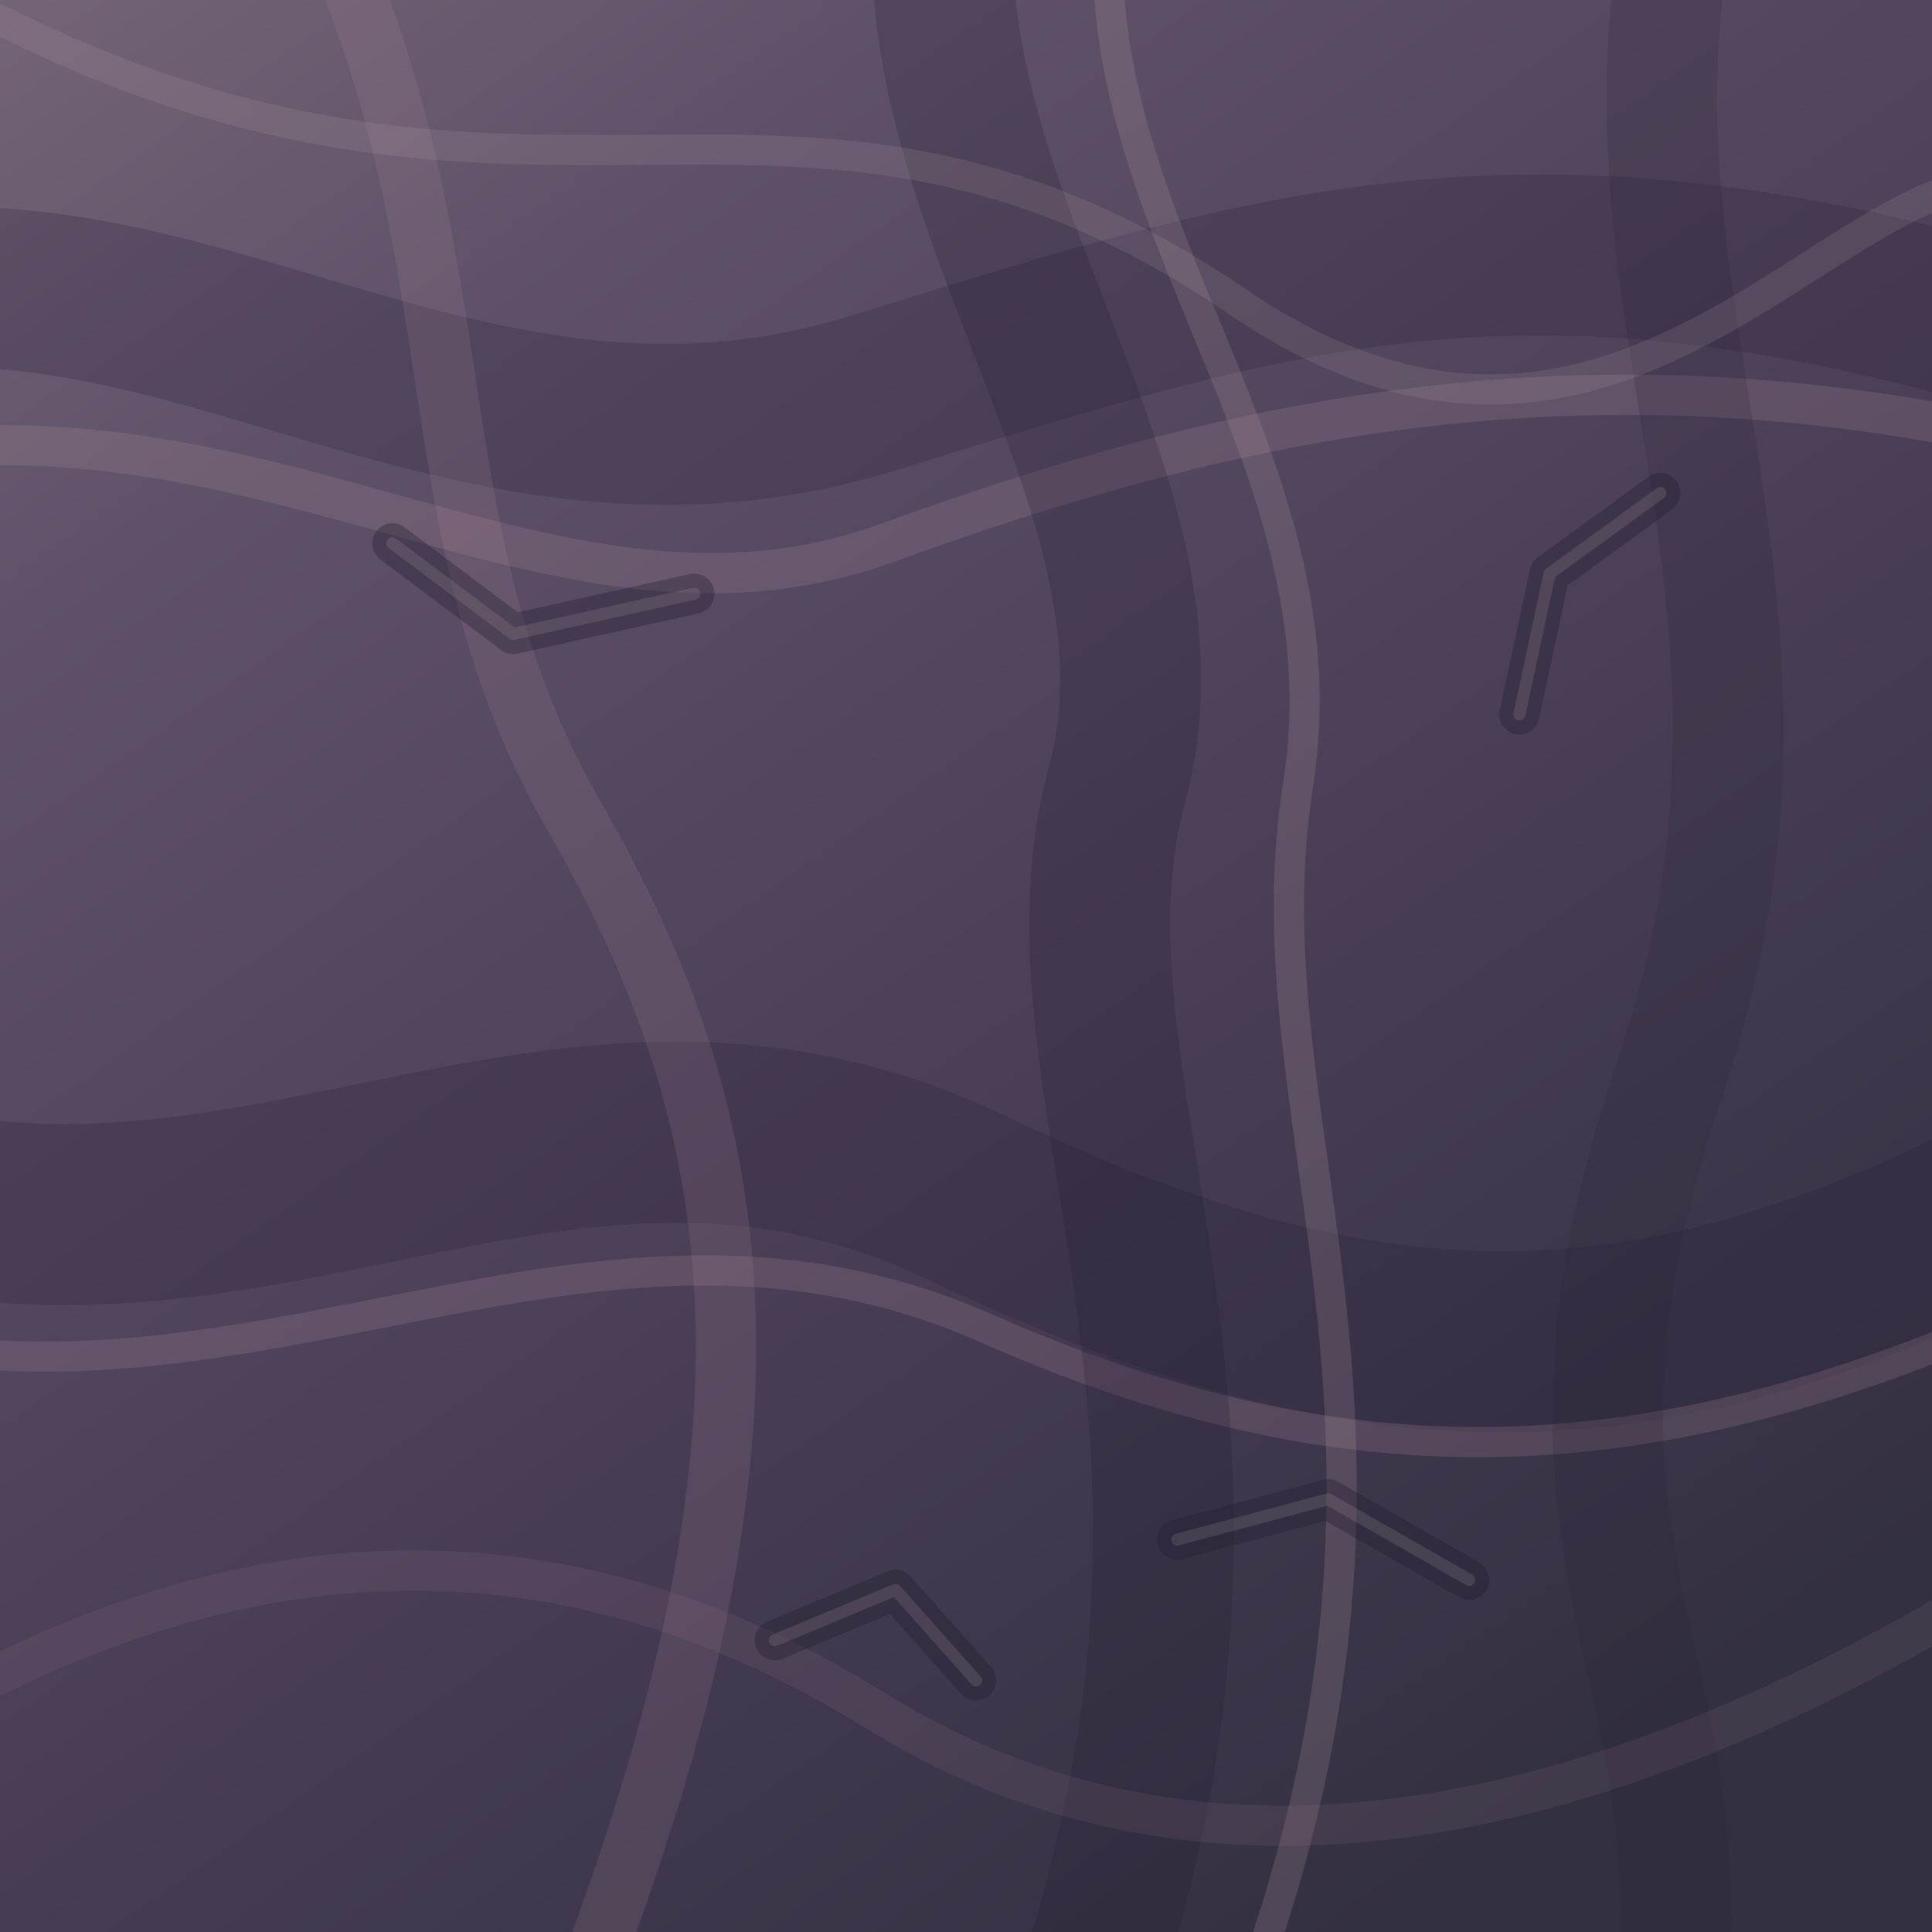
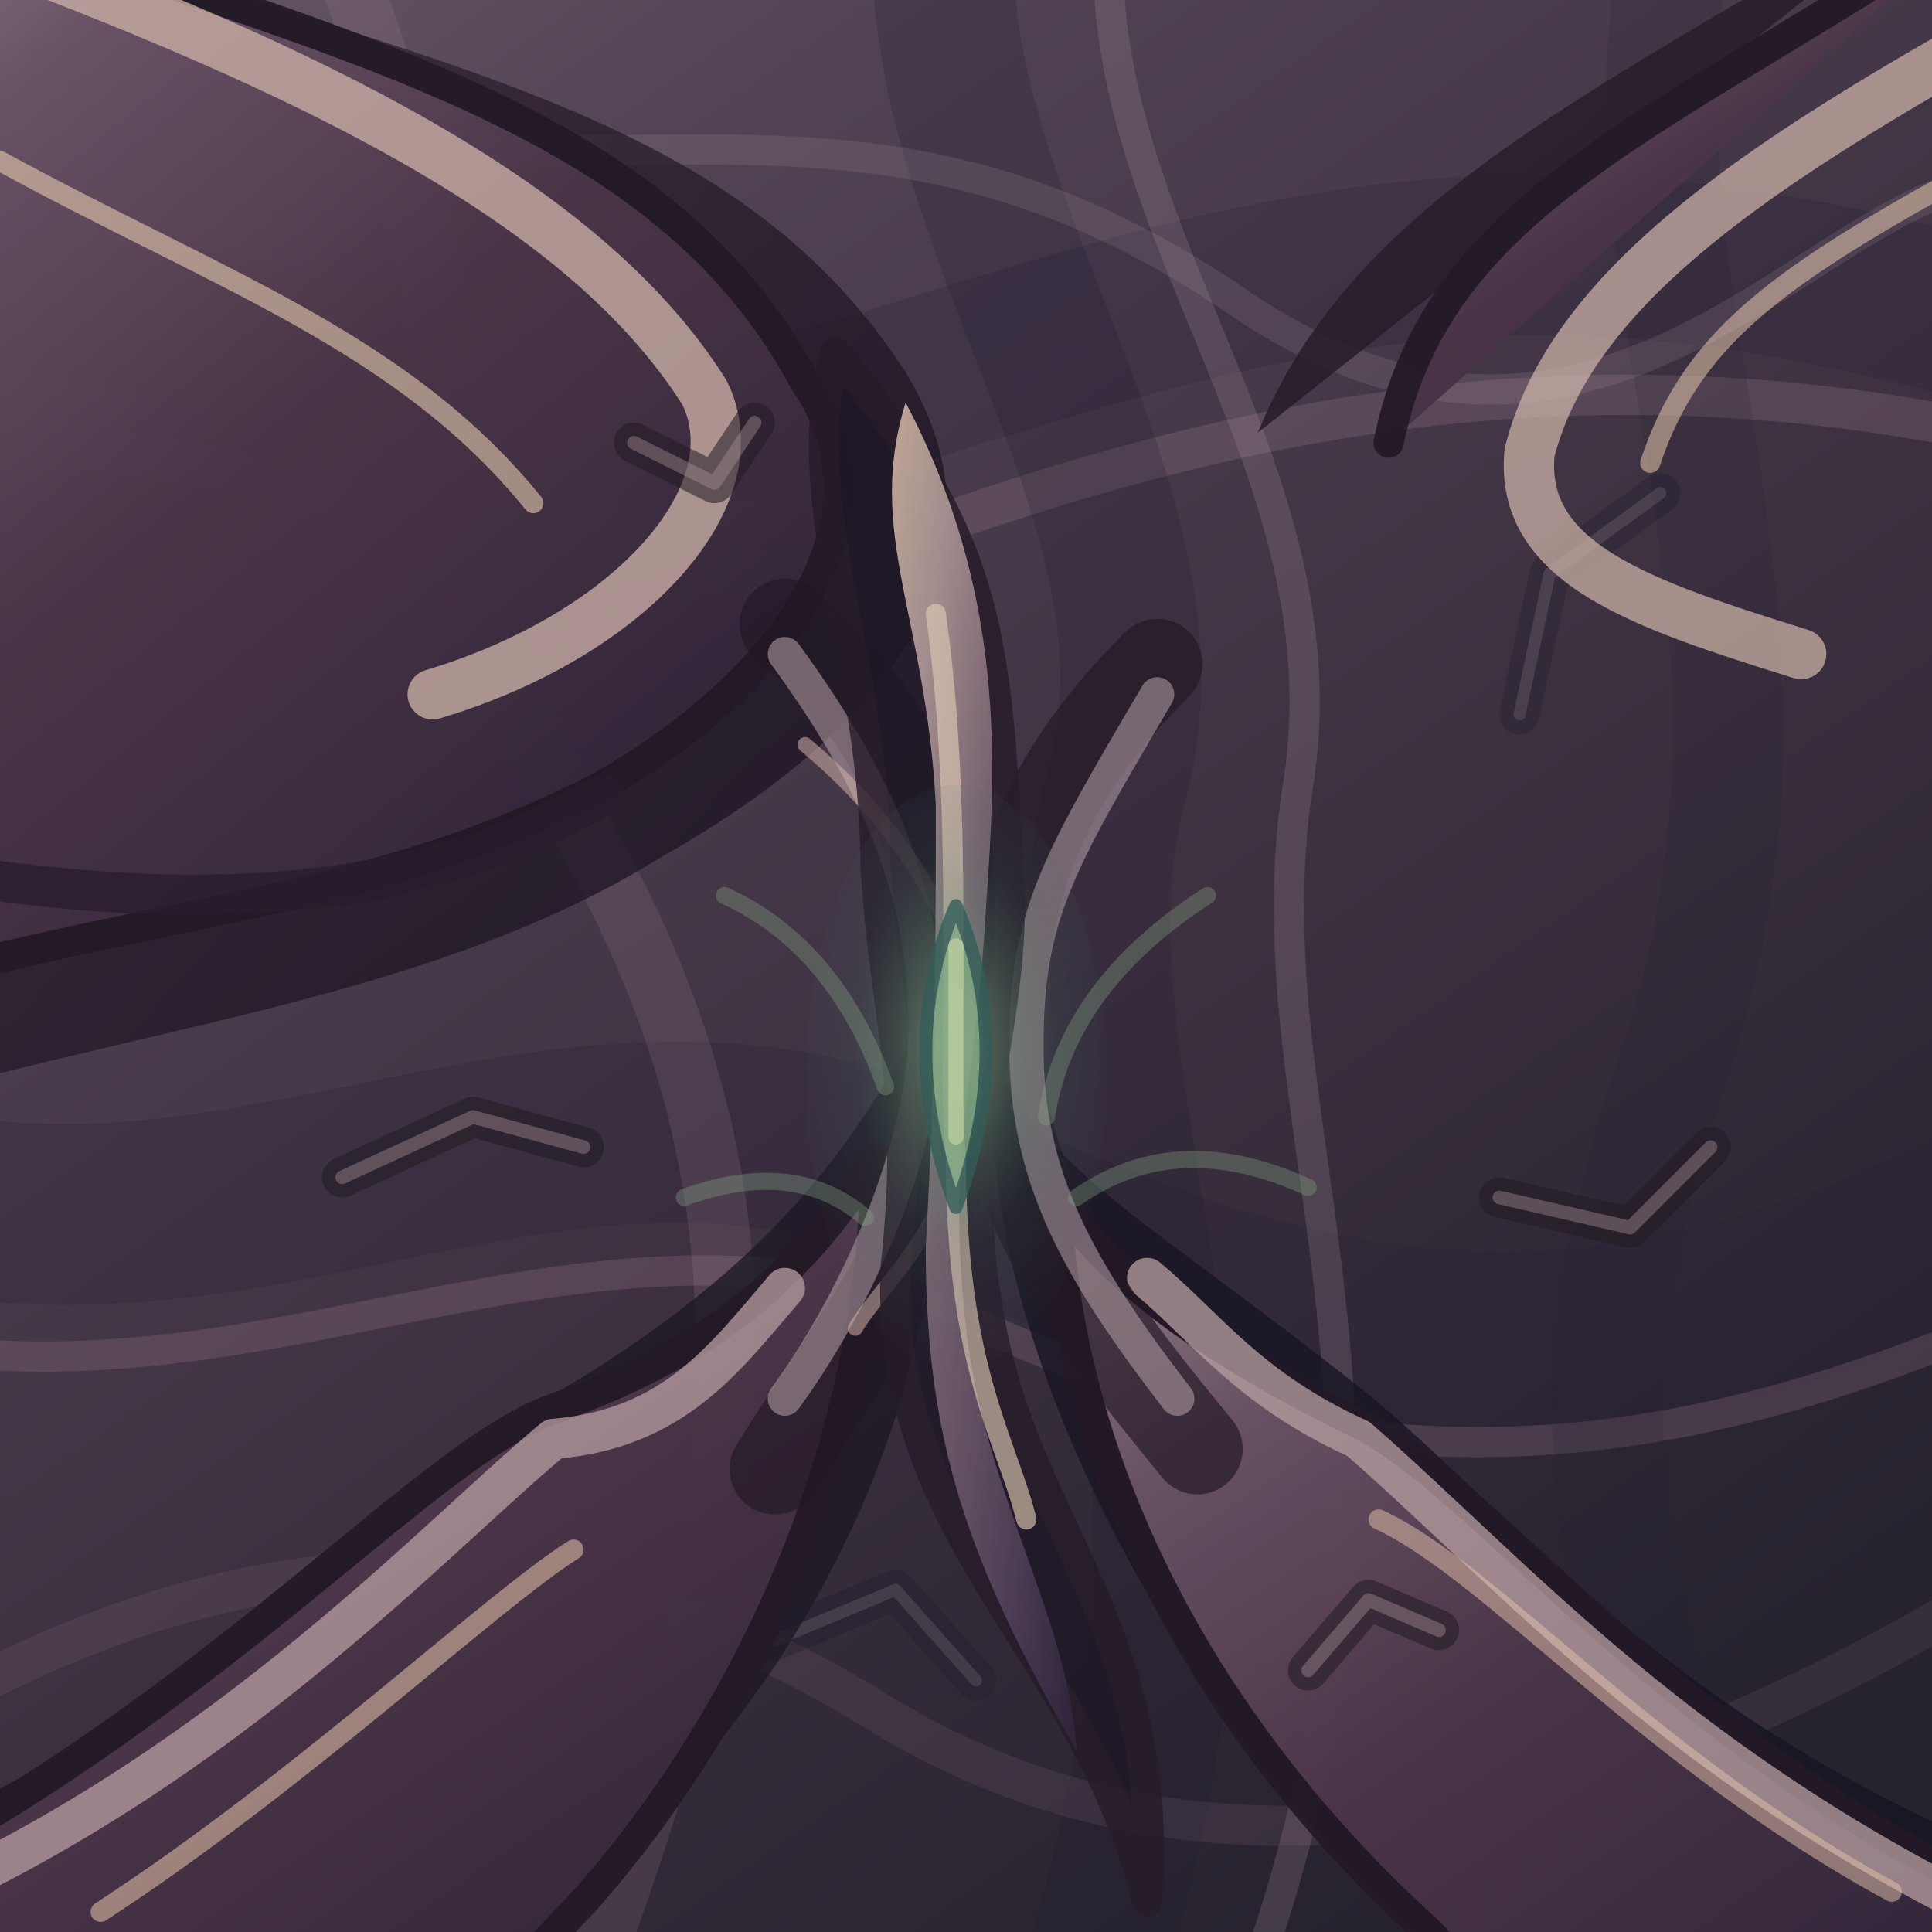
<svg xmlns="http://www.w3.org/2000/svg" width="192" height="192" viewBox="0 0 192 192">
  <defs>
    <linearGradient id="roof" x1="0" y1="0" x2=".7" y2="1">
-       <stop offset="0" stop-color="#756477" />
-       <stop offset=".22" stop-color="#5f5268" />
-       <stop offset=".63" stop-color="#493e55" />
-       <stop offset="1" stop-color="#333041" />
+       <stop offset="0" stop-color="#695967" />
+       <stop offset=".22" stop-color="#514354" />
+       <stop offset=".63" stop-color="#3c303f" />
+       <stop offset="1" stop-color="#26222e" />
    </linearGradient>
    <linearGradient id="face" x1="0" y1="0" x2="0" y2="1">
      <stop offset="0" stop-color="#867583" />
      <stop offset=".28" stop-color="#4b3347" />
      <stop offset="1" stop-color="#211a2b" />
    </linearGradient>
    <linearGradient id="chitin" x1="0" y1="0" x2="0" y2="1">
-       <stop offset="0" stop-color="#e0c7b5" />
-       <stop offset=".2" stop-color="#b5a09e" />
+       <stop offset="0" stop-color="#ead2bc" />
+       <stop offset=".2" stop-color="#cbb4a8" />
      <stop offset=".56" stop-color="#76616c" />
      <stop offset="1" stop-color="#453748" />
+     </linearGradient>
+     <linearGradient id="plates" x1=".1" y1="0" x2=".85" y2="1">
+       <stop offset="0" stop-color="#98818a" />
+       <stop offset=".18" stop-color="#6b5465" />
+       <stop offset=".51" stop-color="#4a3447" />
+       <stop offset=".79" stop-color="#392a3e" />
+       <stop offset="1" stop-color="#241d2d" />
+     </linearGradient>
+     <linearGradient id="carapace" x1="0" y1="0" x2="1" y2=".95">
+       <stop offset="0" stop-color="#dfc5ac" />
+       <stop offset=".19" stop-color="#bea6a3" />
+       <stop offset=".42" stop-color="#8a717e" />
+       <stop offset=".79" stop-color="#54445e" />
+       <stop offset="1" stop-color="#33283e" />
+     </linearGradient>
+     <radialGradient id="eye" cx="50%" cy="45%" r="60%">
+       <stop offset="0" stop-color="#aec99b" stop-opacity=".92" />
+       <stop offset=".25" stop-color="#6a9775" stop-opacity=".65" />
+       <stop offset=".56" stop-color="#477c6b" stop-opacity=".20" />
+       <stop offset="1" stop-color="#405363" stop-opacity="0" />
+     </radialGradient>
+     <linearGradient id="chitinShadow" x1="0" y1="0" x2="1" y2="1">
+       <stop offset="0" stop-color="#3a2835" />
+       <stop offset="1" stop-color="#140f1d" />
    </linearGradient>
    <clipPath id="shape">
      <path d="M 0 0 H 192 Q 192 0 192 0 V 192 Q 192 192 192 192 H 0 Q 0 192 0 192 V 0 Q 0 0 0 0 Z" />
    </clipPath>
  </defs>
  <path d="M 0 0 H 192 Q 192 0 192 0 V 192 Q 192 192 192 192 H 0 Q 0 192 0 192 V 0 Q 0 0 0 0 Z" fill="#211928" stroke="#17151f" stroke-width="3.6" opacity="1" stroke-linejoin="round" stroke-linecap="round" />
  <g clip-path="url(#shape)">
    <rect width="192" height="192" fill="url(#roof)" />
    <path d="M -28 34 C 12 15 42 53 87 39 S 157 17 219 39" fill="none" stroke="#241f36" stroke-width="16" opacity="0.24" stroke-linejoin="round" stroke-linecap="round" />
    <path d="M -27 49 C 21 32 52 67 88 54 S 165 31 220 49" fill="none" stroke="#b292a1" stroke-width="4" opacity="0.2" stroke-linejoin="round" stroke-linecap="round" />
    <path d="M -28 112 C 19 137 52 98 96 119 S 170 139 218 109" fill="none" stroke="#281f35" stroke-width="18" opacity="0.26" stroke-linejoin="round" stroke-linecap="round" />
    <path d="M -28 128 C 19 149 55 113 98 132 S 174 145 218 122" fill="none" stroke="#af899d" stroke-width="3" opacity="0.22" stroke-linejoin="round" stroke-linecap="round" />
    <path d="M 22 -26 C 51 17 38 48 57 81 S 81 148 49 219" fill="none" stroke="#ae8b9c" stroke-width="6" opacity="0.17" stroke-linejoin="round" stroke-linecap="round" />
    <path d="M 98 -25 C 81 12 120 45 111 78 S 133 147 100 218" fill="none" stroke="#1e1c2e" stroke-width="14" opacity="0.23" stroke-linejoin="round" stroke-linecap="round" />
    <path d="M 115 -26 C 97 14 135 40 129 78 S 150 148 115 219" fill="none" stroke="#ac94a0" stroke-width="3" opacity="0.22" stroke-linejoin="round" stroke-linecap="round" />
    <path d="M 172 -25 C 152 24 184 54 166 107 S 176 166 163 217" fill="none" stroke="#262030" stroke-width="11" opacity="0.19" stroke-linejoin="round" stroke-linecap="round" />
    <path d="M -18 177 Q 37 139 87 170 T 213 148" fill="none" stroke="#967487" stroke-width="4" opacity="0.15" stroke-linejoin="round" stroke-linecap="round" />
    <path d="M 0 2 C 54 29 79 0 123 30 S 189 1 209 23" fill="none" stroke="#baa7ae" stroke-width="3" opacity="0.15" stroke-linejoin="round" stroke-linecap="round" />
    <path d="M 39 54 l 12 9 l 18 -4" fill="none" stroke="#1e1a2d" stroke-width="4" opacity="0.34" stroke-linejoin="round" stroke-linecap="round" />
    <path d="M 39 54 l 12 9 l 18 -4" fill="none" stroke="#b1a0a7" stroke-width="1.2" opacity="0.19" stroke-linejoin="round" stroke-linecap="round" />
    <path d="M 146 157 l -14 -8 l -15 4" fill="none" stroke="#1e1a2d" stroke-width="4" opacity="0.34" stroke-linejoin="round" stroke-linecap="round" />
    <path d="M 146 157 l -14 -8 l -15 4" fill="none" stroke="#b1a0a7" stroke-width="1.2" opacity="0.19" stroke-linejoin="round" stroke-linecap="round" />
    <path d="M 77 163 l 12 -5 l 8 9" fill="none" stroke="#1e1a2d" stroke-width="4" opacity="0.34" stroke-linejoin="round" stroke-linecap="round" />
    <path d="M 77 163 l 12 -5 l 8 9" fill="none" stroke="#b1a0a7" stroke-width="1.2" opacity="0.19" stroke-linejoin="round" stroke-linecap="round" />
    <path d="M 165 49 l -11 8 l -3 14" fill="none" stroke="#1e1a2d" stroke-width="4" opacity="0.34" stroke-linejoin="round" stroke-linecap="round" />
    <path d="M 165 49 l -11 8 l -3 14" fill="none" stroke="#b1a0a7" stroke-width="1.2" opacity="0.19" stroke-linejoin="round" stroke-linecap="round" />
+     <path d="M -24 -17 C 32 6 70 6 90 37 C 101 55 89 72 66 85 C 42 100 12 102 -19 112 Z" fill="url(#chitinShadow)" stroke="#241926" stroke-width="0" opacity="0.76" stroke-linejoin="round" stroke-linecap="round" />
+     <path d="M -21 -14 C 32 4 65 10 80 38 C 89 51 79 67 60 78 C 35 91 13 90 -21 101 Z" fill="url(#plates)" stroke="#241926" stroke-width="3" opacity="0.95" stroke-linejoin="round" stroke-linecap="round" />
+     <path d="M 202 -18 C 167 6 136 16 125 43 C 113 66 130 83 C 174 98 195 99 215 115 Z" fill="url(#chitinShadow)" stroke="#241926" stroke-width="0" opacity="0.86" stroke-linejoin="round" stroke-linecap="round" />
+     <path d="M 199 -10 C 167 12 143 19 138 44 C 131 57 141 72 C 166 78 183 84 207 99 Z" fill="url(#plates)" stroke="#241926" stroke-width="3" opacity="0.95" stroke-linejoin="round" stroke-linecap="round" />
+     <path d="M -29 190 C 19 174 36 150 56 138 C 71 129 82 119 90 104 C 99 127 84 164 61 184 L 35 218 Z" fill="#1d1825" stroke="#241926" stroke-width="0" opacity="0.79" stroke-linejoin="round" stroke-linecap="round" />
+     <path d="M -23 192 C 19 173 41 145 55 140 C 69 135 79 128 87 115 C 87 144 74 171 58 189 L 35 213 Z" fill="url(#plates)" stroke="#241926" stroke-width="3" opacity="0.95" stroke-linejoin="round" stroke-linecap="round" />
+     <path d="M 216 190 C 168 176 151 150 134 137 C 115 122 105 117 99 106 C 96 131 117 171 140 191 L 166 218 Z" fill="#181522" stroke="#241926" stroke-width="0" opacity="0.81" stroke-linejoin="round" stroke-linecap="round" />
+     <path d="M 211 194 C 167 177 148 147 134 141 C 116 132 109 125 105 119 C 106 148 122 174 142 192 L 164 215 Z" fill="url(#plates)" stroke="#241926" stroke-width="3" opacity="0.95" stroke-linejoin="round" stroke-linecap="round" />
+     <path d="M -4 -6 C 31 7 58 20 70 39 C 75 49 63 63 43 69" fill="none" stroke="#cbb0a7" stroke-width="5" opacity="0.78" stroke-linejoin="round" stroke-linecap="round" />
+     <path d="M 0 16 C 22 28 40 34 53 50" fill="none" stroke="#e4ccaf" stroke-width="2" opacity="0.6" stroke-linejoin="round" stroke-linecap="round" />
+     <path d="M -4 87 C 22 91 43 89 60 79" fill="none" stroke="#261c2d" stroke-width="4" opacity="0.78" stroke-linejoin="round" stroke-linecap="round" />
+     <path d="M 195 5 C 174 17 156 29 152 45 C 151 56 163 60 179 65" fill="none" stroke="#ceb4a9" stroke-width="5" opacity="0.72" stroke-linejoin="round" stroke-linecap="round" />
+     <path d="M 194 18 C 176 28 168 34 164 46" fill="none" stroke="#e6c6ac" stroke-width="2" opacity="0.55" stroke-linejoin="round" stroke-linecap="round" />
+     <path d="M -8 189 C 23 175 43 153 55 143 C 67 142 72 135 78 128" fill="none" stroke="#b79da0" stroke-width="4" opacity="0.76" stroke-linejoin="round" stroke-linecap="round" />
+     <path d="M 10 190 C 30 177 49 159 57 154" fill="none" stroke="#e2c3a7" stroke-width="2" opacity="0.56" stroke-linejoin="round" stroke-linecap="round" />
+     <path d="M 201 192 C 167 176 151 157 135 143 C 124 138 120 132 114 127" fill="none" stroke="#b8a0a1" stroke-width="4" opacity="0.75" stroke-linejoin="round" stroke-linecap="round" />
+     <path d="M 188 188 C 164 175 148 156 137 151" fill="none" stroke="#e4c3ad" stroke-width="2" opacity="0.51" stroke-linejoin="round" stroke-linecap="round" />
+     <path d="M 78 62 C 90 72 94 83 95 103 C 96 120 87 130 77 146 M 115 66 C 104 77 99 88 99 106 C 101 122 110 133 119 144" fill="none" stroke="#211825" stroke-width="9" opacity="0.68" stroke-linejoin="round" stroke-linecap="round" />
+     <path d="M 78 65 C 89 80 92 91 92 102 S 86 128 78 139 M 115 69 C 105 86 102 91 102 104 S 107 126 117 139" fill="none" stroke="#b09ba2" stroke-width="3.4" opacity="0.58" stroke-linejoin="round" stroke-linecap="round" />
+     <path d="M 80 74 C 92 84 97 96 97 104 C 97 120 88 127 85 132" fill="none" stroke="#d2b0a8" stroke-width="1.5" opacity="0.55" stroke-linejoin="round" stroke-linecap="round" />
+     <path d="M 83 35 C 97 52 99 61 100 83 C 102 101 95 111 98 129 C 101 151 116 161 114 189 C 108 164 88 153 89 126 C 91 108 88 102 87 86 C 87 66 79 50 83 35 Z" fill="#1d1724" stroke="#251a28" stroke-width="3" opacity="0.8" stroke-linejoin="round" stroke-linecap="round" />
+     <path d="M 90 40 C 100 59 99 76 98 90 C 97 108 94 114 96 132 C 98 149 106 160 107 174 C 96 155 92 143 92 124 C 93 106 93 93 93 80 C 92 61 86 53 90 40 Z" fill="url(#carapace)" stroke="none" stroke-width="1" opacity="0.82" stroke-linejoin="round" stroke-linecap="round" />
+     <path d="M 93 61 C 96 82 94 106 95 115 C 95 136 100 143 102 151" fill="none" stroke="#e0cab4" stroke-width="2" opacity="0.64" stroke-linejoin="round" stroke-linecap="round" />
+     <ellipse cx="95" cy="107" rx="15" ry="29" fill="url(#eye)" opacity=".68" />
+     <path d="M 95 90 Q 101 104 95 120 Q 89 104 95 90 Z" fill="#80aa83" stroke="#315c58" stroke-width="1.3" opacity="0.77" stroke-linejoin="round" stroke-linecap="round" />
+     <path d="M 95 94 L 95 113" fill="none" stroke="#c7d5a2" stroke-width="1.5" opacity="0.66" stroke-linejoin="round" stroke-linecap="round" />
+     <path d="M 72 89 Q 83 94 88 108" fill="none" stroke="#88a688" stroke-width="1.7" opacity="0.34" stroke-linejoin="round" stroke-linecap="round" />
+     <path d="M 120 89 Q 106 98 104 111" fill="none" stroke="#88a688" stroke-width="1.7" opacity="0.34" stroke-linejoin="round" stroke-linecap="round" />
+     <path d="M 68 119 Q 79 115 86 121" fill="none" stroke="#88a688" stroke-width="1.7" opacity="0.34" stroke-linejoin="round" stroke-linecap="round" />
+     <path d="M 130 118 Q 117 112 107 119" fill="none" stroke="#88a688" stroke-width="1.7" opacity="0.34" stroke-linejoin="round" stroke-linecap="round" />
+     <path d="M 34 117 l 13 -6 l 11 3" fill="none" stroke="#201923" stroke-width="4" opacity="0.55" stroke-linejoin="round" stroke-linecap="round" />
+     <path d="M 34 117 l 13 -6 l 11 3" fill="none" stroke="#af999e" stroke-width="1.35" opacity="0.39" stroke-linejoin="round" stroke-linecap="round" />
+     <path d="M 149 119 l 13 3 l 8 -8" fill="none" stroke="#201923" stroke-width="4" opacity="0.55" stroke-linejoin="round" stroke-linecap="round" />
+     <path d="M 149 119 l 13 3 l 8 -8" fill="none" stroke="#af999e" stroke-width="1.35" opacity="0.39" stroke-linejoin="round" stroke-linecap="round" />
+     <path d="M 63 44 l 8 4 l 4 -6" fill="none" stroke="#201923" stroke-width="4" opacity="0.55" stroke-linejoin="round" stroke-linecap="round" />
+     <path d="M 63 44 l 8 4 l 4 -6" fill="none" stroke="#af999e" stroke-width="1.35" opacity="0.39" stroke-linejoin="round" stroke-linecap="round" />
+     <path d="M 143 162 l -7 -3 l -6 7" fill="none" stroke="#201923" stroke-width="4" opacity="0.55" stroke-linejoin="round" stroke-linecap="round" />
+     <path d="M 143 162 l -7 -3 l -6 7" fill="none" stroke="#af999e" stroke-width="1.35" opacity="0.39" stroke-linejoin="round" stroke-linecap="round" />
  </g>
</svg>
